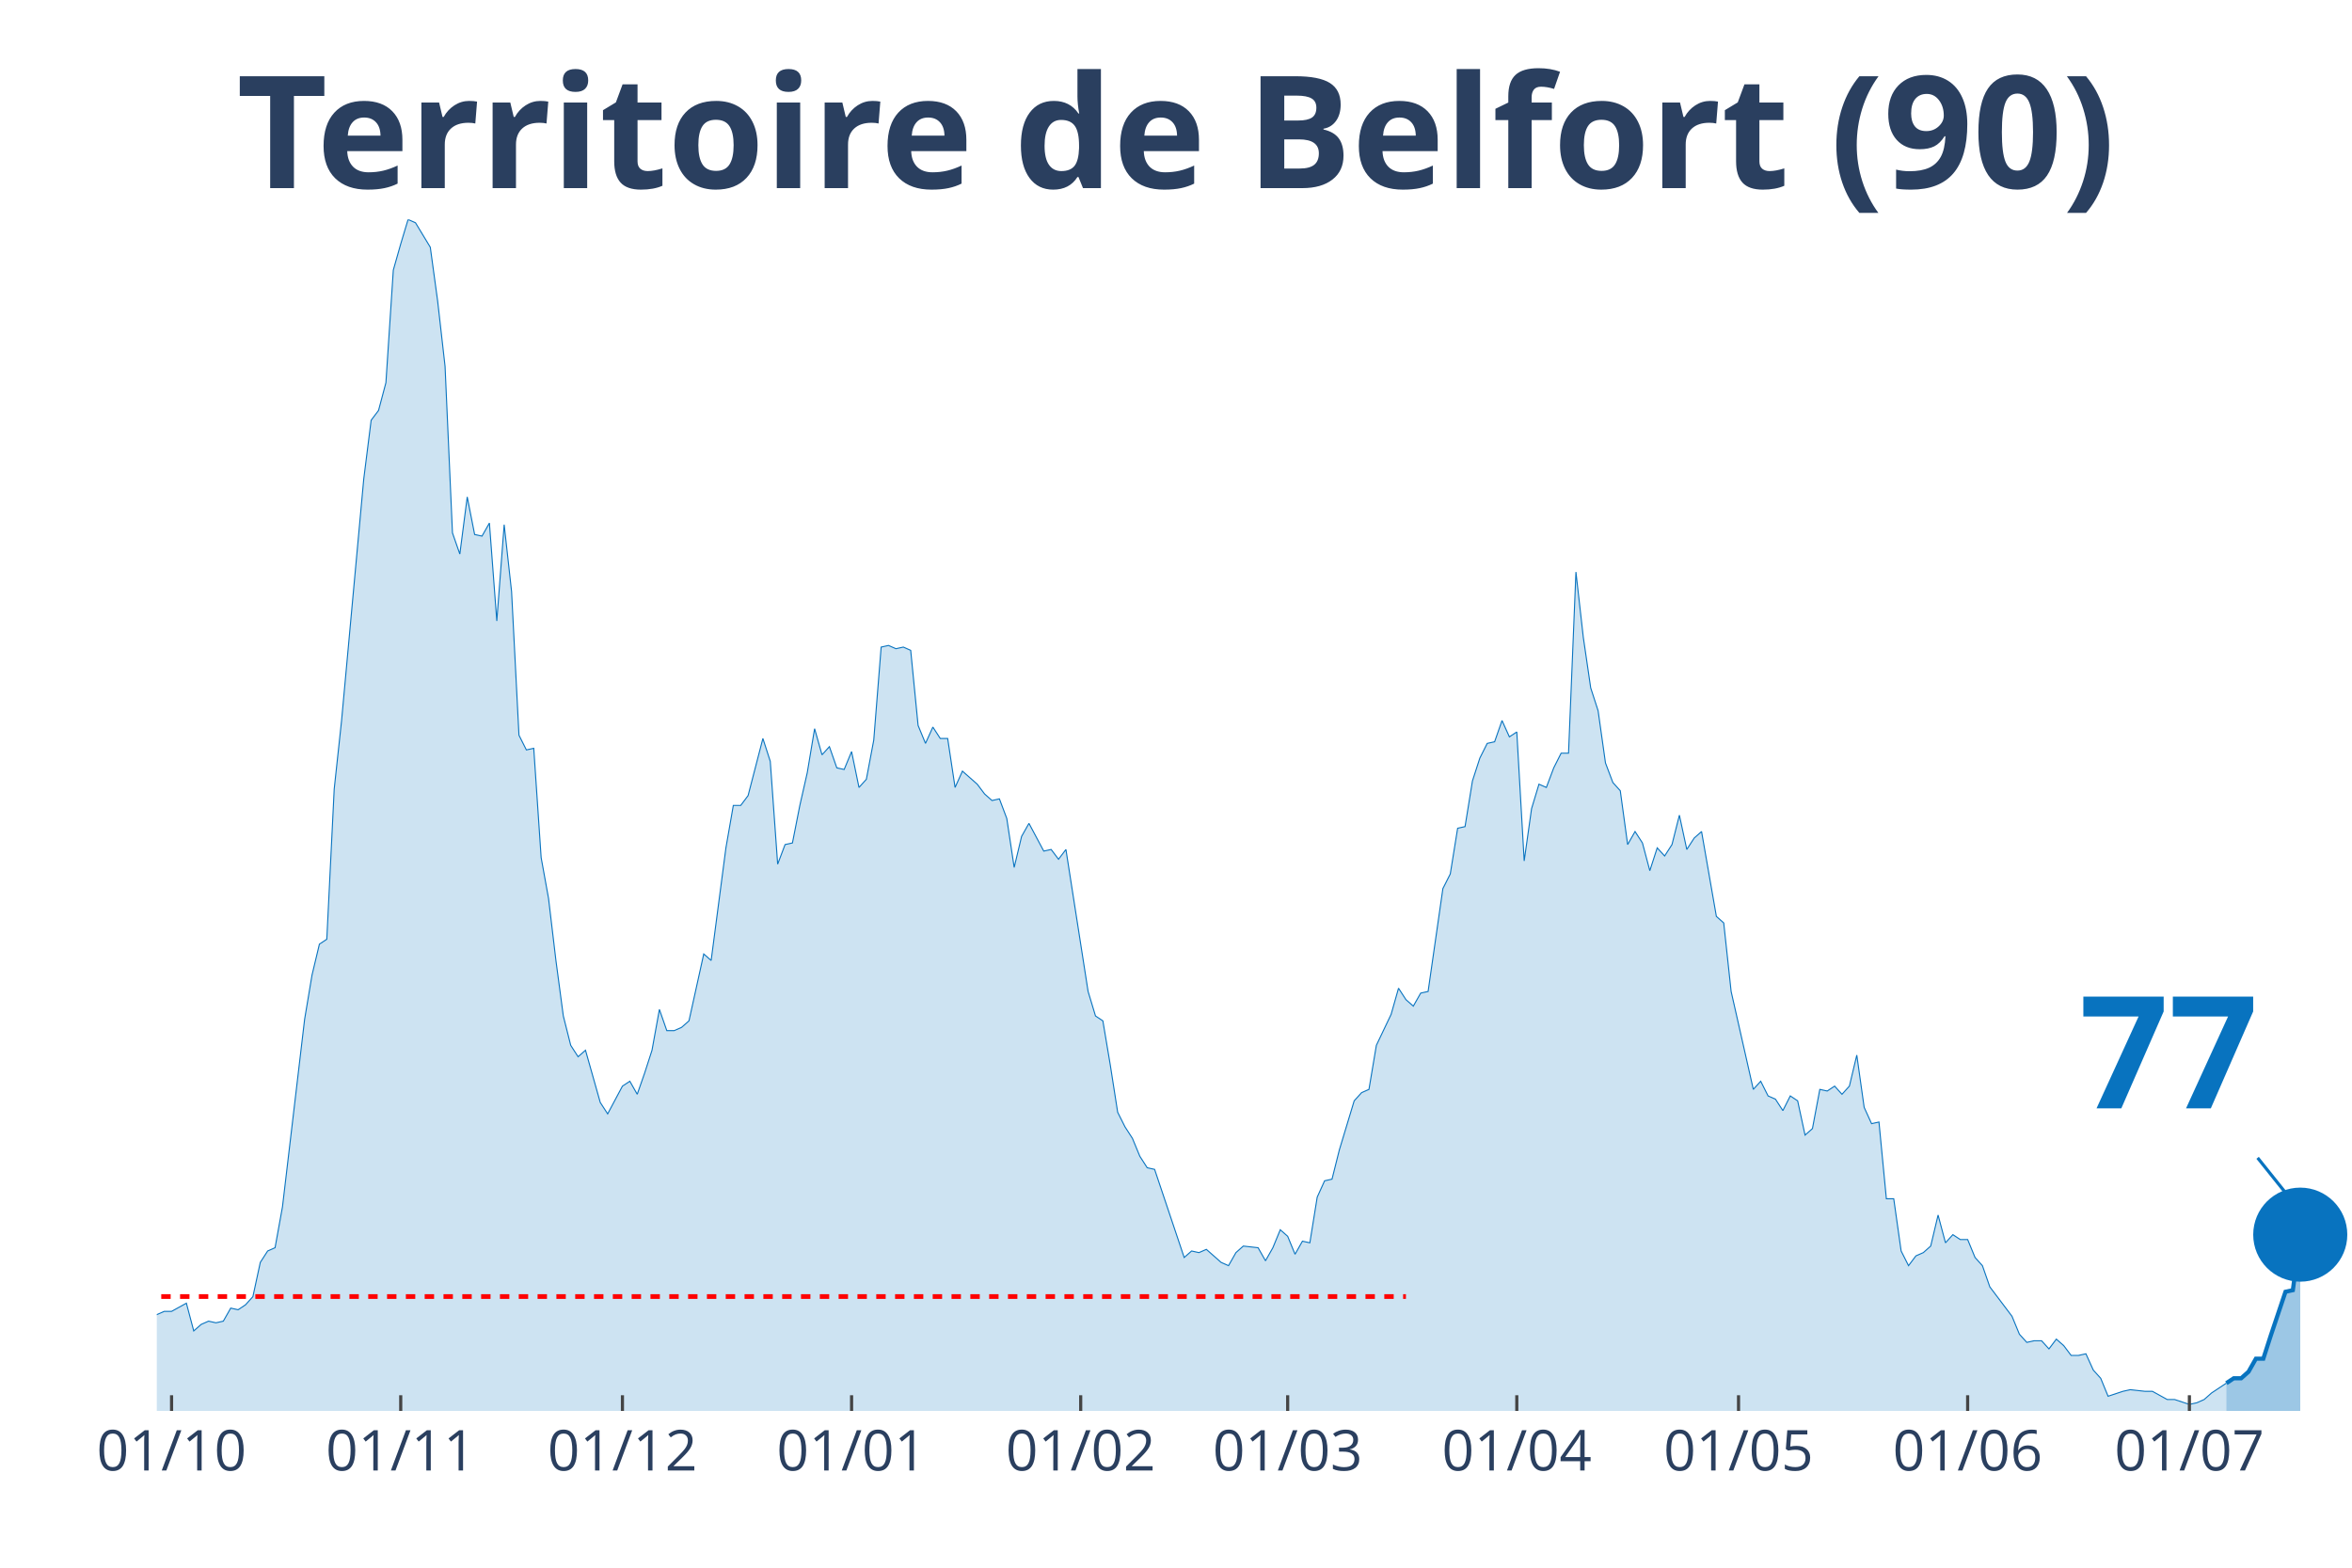
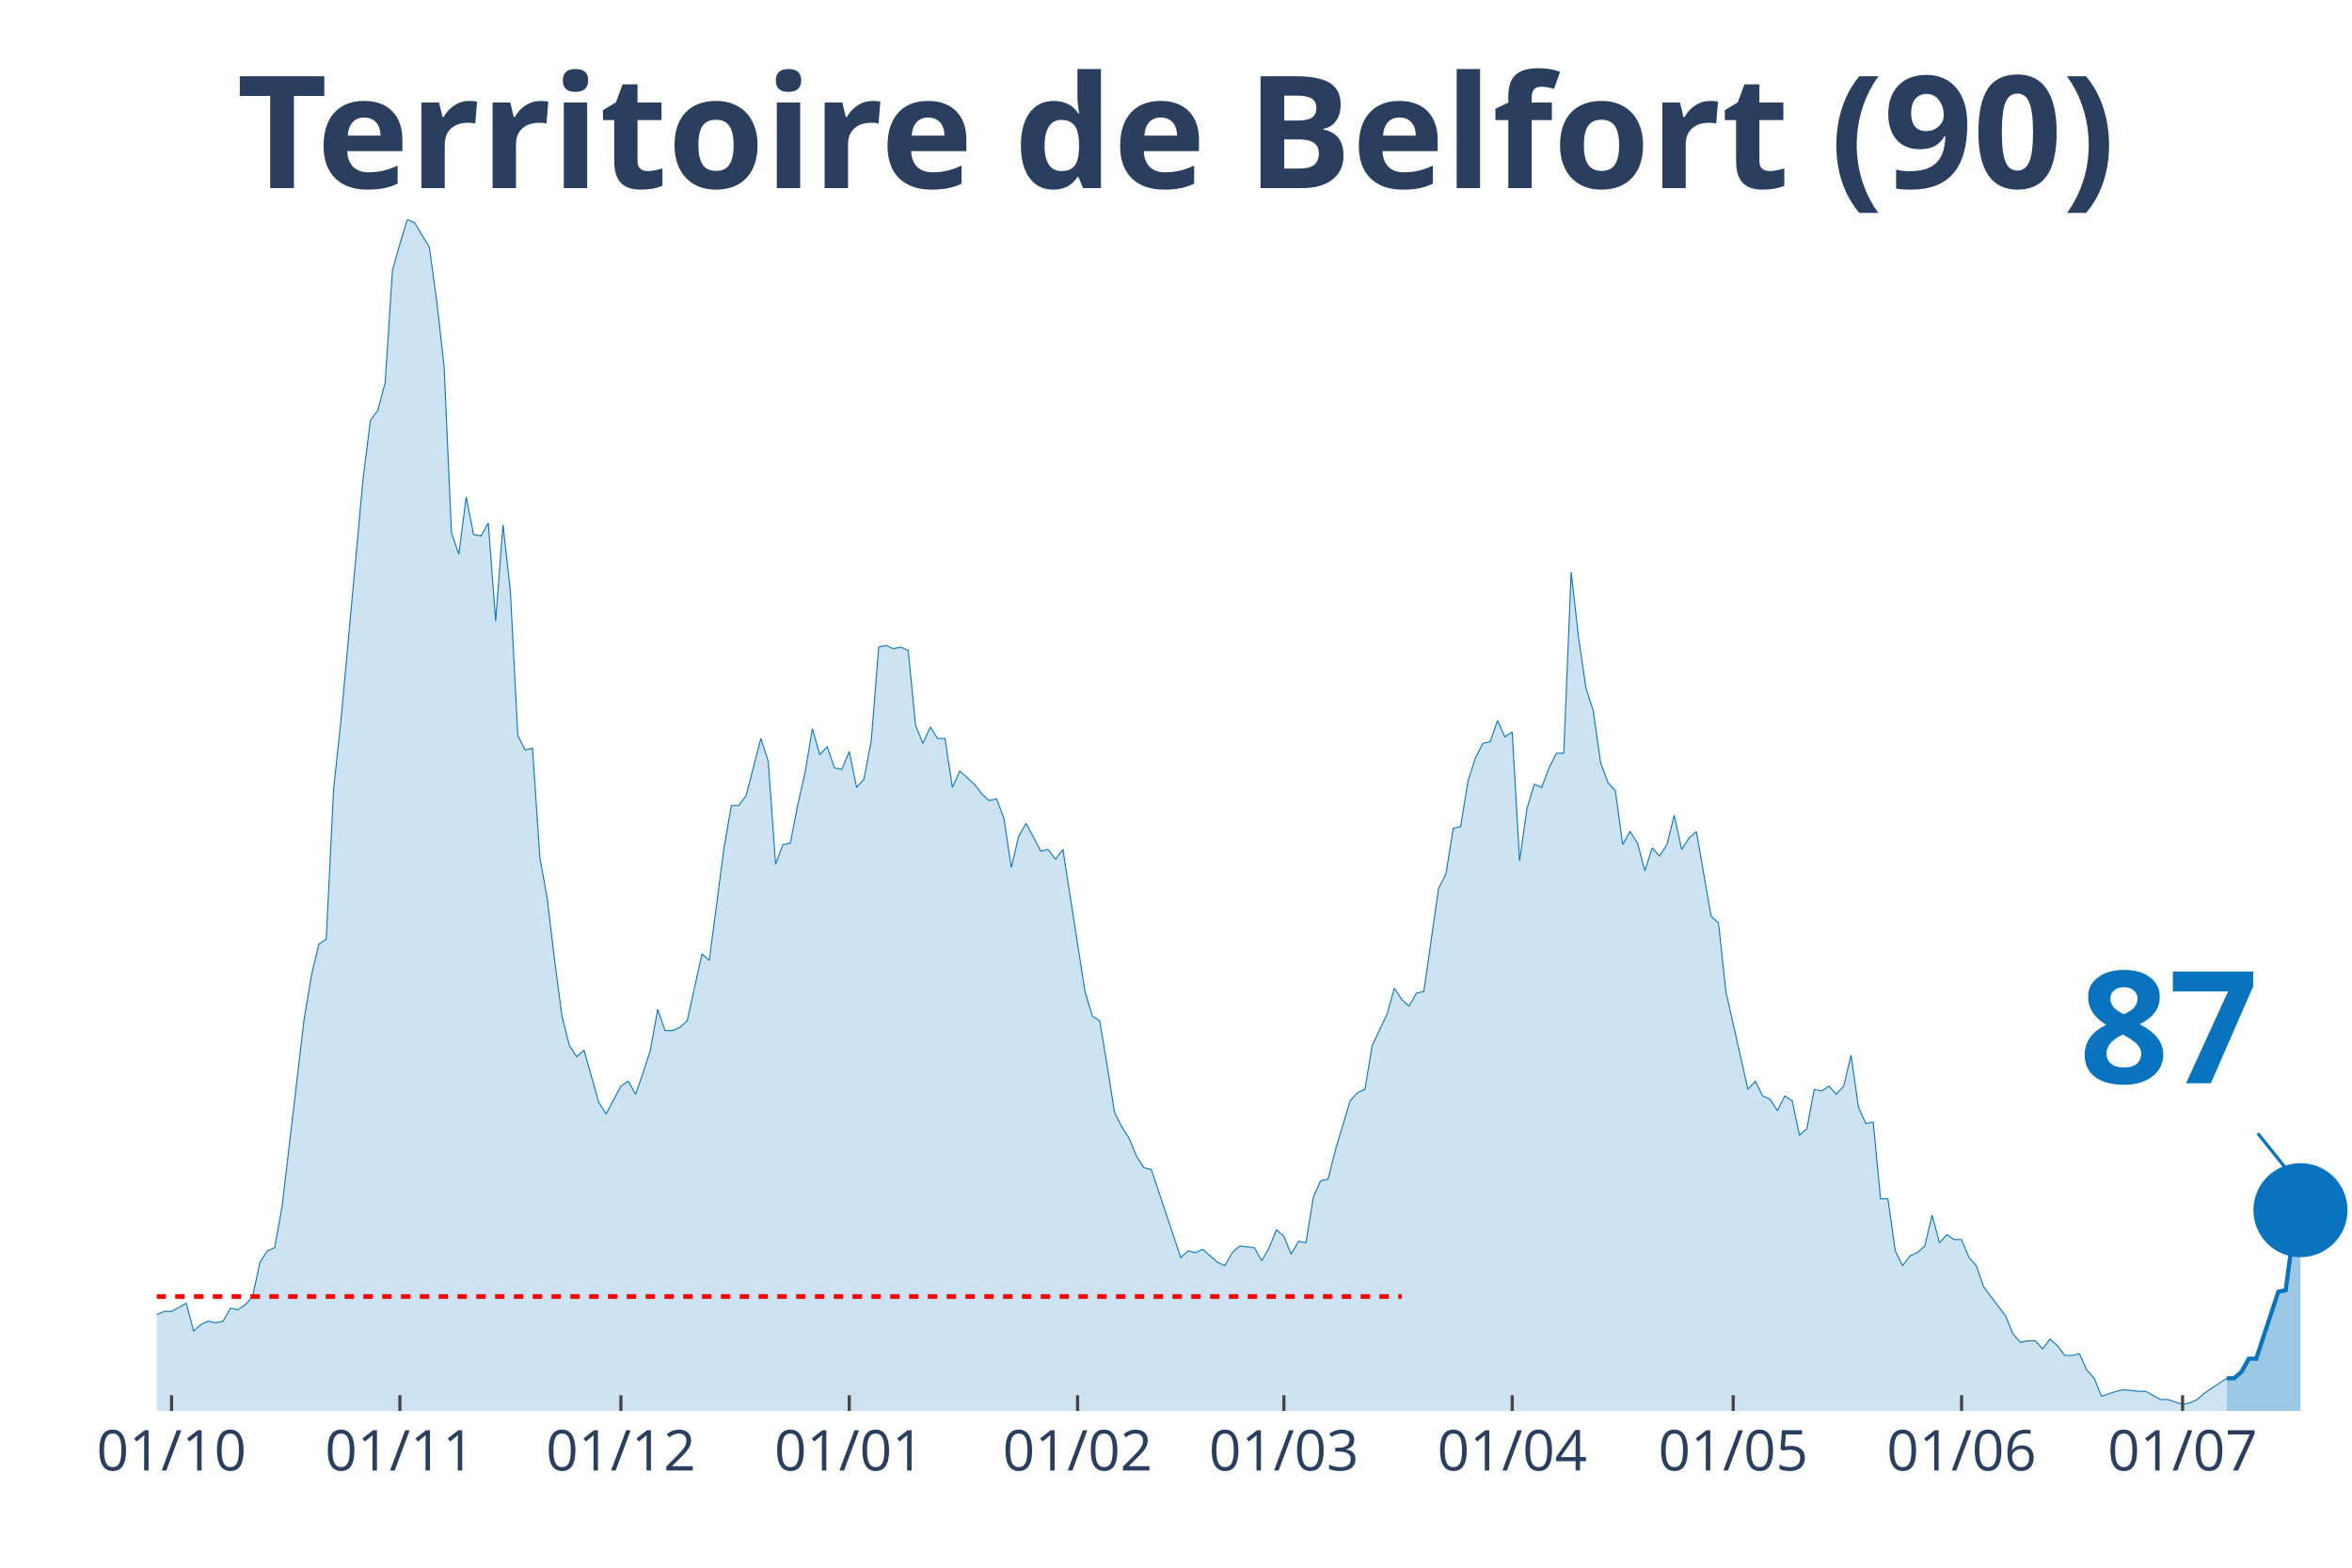
<svg xmlns="http://www.w3.org/2000/svg" class="main-svg" width="1125" height="750" style="" viewBox="0 0 750 500">
  <rect x="0" y="0" width="750" height="500" style="fill: rgb(0, 0, 0); fill-opacity: 0;" />
-   <defs id="defs-12288b">
+   <defs id="defs-e073c6">
    <g class="clips">
-       <clipPath id="clip12288bxyplot" class="plotclip">
+       <clipPath id="clipe073c6xyplot" class="plotclip">
        <rect width="700" height="380" />
      </clipPath>
-       <clipPath class="axesclip" id="clip12288bx">
+       <clipPath class="axesclip" id="clipe073c6x">
        <rect x="50" y="0" width="700" height="500" />
      </clipPath>
-       <clipPath class="axesclip" id="clip12288by">
+       <clipPath class="axesclip" id="clipe073c6y">
        <rect x="0" y="70" width="750" height="380" />
      </clipPath>
-       <clipPath class="axesclip" id="clip12288bxy">
+       <clipPath class="axesclip" id="clipe073c6xy">
        <rect x="50" y="70" width="700" height="380" />
      </clipPath>
    </g>
    <g class="gradients" />
  </defs>
  <g class="bglayer">
    <rect class="bg" x="50" y="70" width="700" height="380" style="fill: rgb(0, 0, 0); fill-opacity: 0; stroke-width: 0;" />
  </g>
  <g class="layer-below">
    <g class="imagelayer" />
    <g class="shapelayer" />
  </g>
  <g class="cartesianlayer">
    <g class="subplot xy">
      <g class="layer-subplot">
        <g class="shapelayer" />
        <g class="imagelayer" />
      </g>
      <g class="gridlayer">
        <g class="x">
-           <path class="xgrid crisp" transform="translate(54.71,0)" d="M0,70v380" style="stroke: rgb(255, 255, 255); stroke-opacity: 1; stroke-width: 1px;" />
-           <path class="xgrid crisp" transform="translate(127.78,0)" d="M0,70v380" style="stroke: rgb(255, 255, 255); stroke-opacity: 1; stroke-width: 1px;" />
-           <path class="xgrid crisp" transform="translate(198.48,0)" d="M0,70v380" style="stroke: rgb(255, 255, 255); stroke-opacity: 1; stroke-width: 1px;" />
-           <path class="xgrid crisp" transform="translate(271.55,0)" d="M0,70v380" style="stroke: rgb(255, 255, 255); stroke-opacity: 1; stroke-width: 1px;" />
-           <path class="xgrid crisp" transform="translate(344.61,0)" d="M0,70v380" style="stroke: rgb(255, 255, 255); stroke-opacity: 1; stroke-width: 1px;" />
-           <path class="xgrid crisp" transform="translate(410.61,0)" d="M0,70v380" style="stroke: rgb(255, 255, 255); stroke-opacity: 1; stroke-width: 1px;" />
-           <path class="xgrid crisp" transform="translate(483.67,0)" d="M0,70v380" style="stroke: rgb(255, 255, 255); stroke-opacity: 1; stroke-width: 1px;" />
-           <path class="xgrid crisp" transform="translate(554.38,0)" d="M0,70v380" style="stroke: rgb(255, 255, 255); stroke-opacity: 1; stroke-width: 1px;" />
-           <path class="xgrid crisp" transform="translate(627.44,0)" d="M0,70v380" style="stroke: rgb(255, 255, 255); stroke-opacity: 1; stroke-width: 1px;" />
-           <path class="xgrid crisp" transform="translate(698.15,0)" d="M0,70v380" style="stroke: rgb(255, 255, 255); stroke-opacity: 1; stroke-width: 1px;" />
+           <path class="xgrid crisp" transform="translate(54.7,0)" d="M0,70v380" style="stroke: rgb(255, 255, 255); stroke-opacity: 1; stroke-width: 1px;" />
+           <path class="xgrid crisp" transform="translate(127.52,0)" d="M0,70v380" style="stroke: rgb(255, 255, 255); stroke-opacity: 1; stroke-width: 1px;" />
+           <path class="xgrid crisp" transform="translate(197.99,0)" d="M0,70v380" style="stroke: rgb(255, 255, 255); stroke-opacity: 1; stroke-width: 1px;" />
+           <path class="xgrid crisp" transform="translate(270.81,0)" d="M0,70v380" style="stroke: rgb(255, 255, 255); stroke-opacity: 1; stroke-width: 1px;" />
+           <path class="xgrid crisp" transform="translate(343.62,0)" d="M0,70v380" style="stroke: rgb(255, 255, 255); stroke-opacity: 1; stroke-width: 1px;" />
+           <path class="xgrid crisp" transform="translate(409.4,0)" d="M0,70v380" style="stroke: rgb(255, 255, 255); stroke-opacity: 1; stroke-width: 1px;" />
+           <path class="xgrid crisp" transform="translate(482.21,0)" d="M0,70v380" style="stroke: rgb(255, 255, 255); stroke-opacity: 1; stroke-width: 1px;" />
+           <path class="xgrid crisp" transform="translate(552.68,0)" d="M0,70v380" style="stroke: rgb(255, 255, 255); stroke-opacity: 1; stroke-width: 1px;" />
+           <path class="xgrid crisp" transform="translate(625.5,0)" d="M0,70v380" style="stroke: rgb(255, 255, 255); stroke-opacity: 1; stroke-width: 1px;" />
+           <path class="xgrid crisp" transform="translate(695.97,0)" d="M0,70v380" style="stroke: rgb(255, 255, 255); stroke-opacity: 1; stroke-width: 1px;" />
        </g>
        <g class="y" />
      </g>
      <g class="zerolinelayer" />
      <path class="xlines-below" />
      <path class="ylines-below" />
      <g class="overlines-below" />
      <g class="xaxislayer-below" />
      <g class="yaxislayer-below" />
      <g class="overaxes-below" />
-       <g class="plot" transform="translate(50, 70)" clip-path="url('#clip12288bxyplot')">
+       <g class="plot" transform="translate(50, 70)" clip-path="url('#clipe073c6xyplot')">
        <g class="scatterlayer mlayer">
-           <g class="trace scatter trace644a91" style="stroke-miterlimit: 2;">
+           <g class="trace scatter trace017a4e" style="stroke-miterlimit: 2;">
            <g class="fills">
              <g>
-                 <path class="js-fill" d="M659.93,380L-320.54,380L-320.54,373.23L-313.47,372.71L-311.11,372.19L-308.75,371.67L-306.4,375.32L-301.68,377.4L-299.33,375.32L-287.54,373.23L-285.19,373.75L-275.76,375.84L-273.4,376.36L-221.55,379.48L-219.19,379.48L-207.41,379.48L-205.05,378.96L-190.91,378.44L-188.55,378.44L-179.12,377.92L-176.77,377.92L-169.7,377.4L-167.34,378.44L-153.2,379.48L-150.84,378.96L-143.77,376.36L-141.41,375.84L-124.92,372.19L-122.56,370.63L-120.2,371.67L-117.85,370.11L-108.42,369.59L-106.06,367.51L-96.63,363.86L-94.28,364.38L-91.92,363.34L-89.56,365.42L-87.21,362.82L-84.85,362.82L-80.13,362.3L-77.78,363.34L-73.06,360.74L-70.71,360.74L-68.35,360.74L-65.99,362.3L-54.21,356.05L-51.85,349.29L-49.49,339.4L-47.14,341.48L-44.78,343.04L-42.42,339.4L-40.07,335.75L-37.71,337.32L-35.35,340.44L-33,346.16L-28.28,345.12L-25.93,350.85L-23.57,353.97L-21.21,353.97L-18.86,355.01L-16.5,358.14L-14.14,357.62L-11.78,358.14L-7.07,359.18L-4.71,349.81L-2.36,350.85L0,349.29L2.36,348.25L4.71,348.25L9.43,345.64L11.78,354.49L14.14,352.41L16.5,351.37L18.86,351.89L21.21,351.37L23.57,347.21L25.93,347.73L28.28,346.16L30.64,343.56L33,332.63L35.35,328.99L37.71,327.95L40.07,314.93L47.14,255.07L49.49,241.01L51.85,231.12L54.21,229.56L56.57,181.67L58.92,159.81L65.99,82.77L68.35,64.03L70.71,60.9L73.06,52.05L75.42,16.14L77.78,7.81L80.13,0L82.49,1.04L87.21,8.85L89.56,26.03L91.92,46.85L94.28,99.95L96.63,106.71L98.99,88.49L101.35,100.47L103.7,100.99L106.06,96.82L108.42,128.05L110.77,97.34L113.13,118.68L115.49,164.49L117.85,169.18L120.2,168.66L122.56,203.53L124.92,216.55L127.27,236.33L129.63,254.03L131.99,263.4L134.34,267.04L136.7,264.96L141.41,281.62L143.77,285.26L148.48,276.41L150.84,274.85L153.2,279.01L155.56,272.25L157.91,264.96L160.27,251.95L162.63,258.71L164.98,258.71L167.34,257.67L169.7,255.59L174.41,234.25L176.77,236.33L181.48,200.41L183.84,186.88L186.2,186.88L188.55,183.75L193.27,165.53L195.62,172.82L197.98,205.62L200.34,199.37L202.69,198.85L205.05,186.88L207.41,176.47L209.76,162.41L212.12,170.74L214.48,168.14L216.84,174.9L219.19,175.42L221.55,169.7L223.91,181.15L226.26,178.55L228.62,166.05L230.98,136.38L233.33,135.86L235.69,136.9L238.05,136.38L240.4,137.42L242.76,161.37L245.12,167.1L247.47,161.89L249.83,165.53L252.19,165.53L254.55,181.15L256.9,175.95L261.62,180.11L263.97,183.23L266.33,185.32L268.69,184.79L271.04,191.04L273.4,206.66L275.76,196.77L278.11,192.6L282.83,201.45L285.19,200.93L287.54,204.05L289.9,200.93L296.97,246.22L299.33,254.03L301.68,255.59L304.04,269.64L306.4,284.74L308.75,289.42L311.11,293.07L313.47,298.79L315.82,302.44L318.18,302.96L327.61,331.07L329.97,328.99L332.32,329.51L334.68,328.47L339.39,332.63L341.75,333.67L344.11,329.51L346.46,327.42L351.18,327.95L353.54,332.11L355.89,327.95L358.25,322.22L360.61,324.3L362.96,330.03L365.32,325.86L367.68,326.38L370.03,311.81L372.39,306.6L374.75,306.08L377.1,296.71L381.82,281.1L384.18,278.49L386.53,277.45L388.89,263.4L393.6,253.51L395.96,245.18L398.32,248.82L400.67,250.9L403.03,246.74L405.39,246.22L410.1,213.42L412.46,208.74L414.81,194.16L417.17,193.64L419.53,179.07L421.89,171.78L424.24,167.1L426.6,166.58L428.96,159.81L431.31,165.01L433.67,163.45L436.03,204.58L438.38,187.92L440.74,180.11L443.1,181.15L445.45,174.9L447.81,170.22L450.17,170.22L452.53,112.44L454.88,133.26L457.24,149.4L459.6,156.68L461.95,173.34L464.31,179.59L466.67,182.19L469.02,199.37L471.38,195.21L473.74,198.85L476.09,207.7L478.45,200.41L480.81,203.01L483.16,199.37L485.52,190L487.88,200.93L490.24,197.29L492.59,195.21L497.31,222.27L499.66,224.36L502.02,246.22L504.38,256.63L509.09,277.45L511.45,274.85L513.8,279.53L516.16,280.58L518.52,284.22L520.88,279.53L523.23,281.1L525.59,292.03L527.95,289.95L530.3,277.45L532.66,277.97L535.02,276.41L537.37,279.01L539.73,276.41L542.09,266.52L544.44,283.18L546.8,288.38L549.16,287.86L551.52,312.33L553.87,312.33L556.23,328.99L558.59,333.67L560.94,330.55L563.3,329.51L565.66,327.42L568.01,317.53L570.37,326.38L572.73,323.78L575.08,325.34L577.44,325.34L579.8,331.07L582.15,333.67L584.51,340.44L586.87,343.56L591.58,349.81L593.94,355.53L596.3,358.14L598.65,357.62L601.01,357.62L603.37,360.22L605.72,357.1L608.08,359.18L610.44,362.3L612.79,362.3L615.15,361.78L617.51,366.99L619.87,369.59L622.22,375.32L626.94,373.75L629.29,373.23L634.01,373.75L636.36,373.75L641.08,376.36L643.43,376.36L648.15,377.92L650.51,377.4L652.86,376.36L655.22,374.27L659.93,371.15" style="fill: rgb(8, 115, 191); fill-opacity: 0.2; stroke-width: 0;" />
+                 <path class="js-fill" d="M660.07,380L-319.46,380L-319.46,373.23L-312.42,372.71L-310.07,372.19L-307.72,371.67L-305.37,375.32L-300.67,377.4L-298.32,375.32L-286.58,373.23L-284.23,373.75L-274.83,375.84L-272.48,376.36L-223.15,379.48L-220.81,379.48L-176.17,377.92L-173.83,376.88L-152.68,379.48L-150.34,378.96L-143.29,376.36L-140.94,375.84L-124.5,372.19L-122.15,370.63L-119.8,371.67L-117.45,370.11L-108.05,369.59L-105.7,367.51L-96.31,363.86L-93.96,364.38L-91.61,363.34L-89.26,365.42L-86.91,362.82L-84.56,362.82L-79.87,362.3L-77.52,363.34L-72.82,360.74L-70.47,360.74L-68.12,360.74L-65.77,362.3L-54.03,356.05L-51.68,349.29L-49.33,339.4L-46.98,341.48L-44.63,343.04L-42.28,339.4L-39.93,335.75L-37.58,337.32L-35.23,340.44L-32.89,346.16L-28.19,345.12L-25.84,350.85L-23.49,353.97L-21.14,353.97L-18.79,355.01L-16.44,358.14L-14.09,357.62L-11.74,358.14L-7.05,359.18L-4.7,349.81L-2.35,350.85L0,349.29L2.35,348.25L4.7,348.25L9.4,345.64L11.74,354.49L14.09,352.41L16.44,351.37L18.79,351.89L21.14,351.37L23.49,347.21L25.84,347.73L28.19,346.16L30.54,343.56L32.89,332.63L35.23,328.99L37.58,327.95L39.93,314.93L46.98,255.07L49.33,241.01L51.68,231.12L54.03,229.56L56.38,181.67L58.72,159.81L65.77,82.77L68.12,64.03L70.47,60.9L72.82,52.05L75.17,16.14L77.52,7.81L79.87,0L82.21,1.04L86.91,8.85L89.26,26.03L91.61,46.85L93.96,99.95L96.31,106.71L98.66,88.49L101.01,100.47L103.36,100.99L105.7,96.82L108.05,128.05L110.4,97.34L112.75,118.68L115.1,164.49L117.45,169.18L119.8,168.66L122.15,203.53L124.5,216.55L126.85,236.33L129.19,254.03L131.54,263.4L133.89,267.04L136.24,264.96L140.94,281.62L143.29,285.26L147.99,276.41L150.34,274.85L152.68,279.01L155.03,272.25L157.38,264.96L159.73,251.95L162.08,258.71L164.43,258.71L166.78,257.67L169.13,255.59L173.83,234.25L176.17,236.33L180.87,200.41L183.22,186.88L185.57,186.88L187.92,183.75L192.62,165.53L194.97,172.82L197.32,205.62L199.66,199.37L202.01,198.85L204.36,186.88L206.71,176.47L209.06,162.41L211.41,170.74L213.76,168.14L216.11,174.9L218.46,175.42L220.81,169.7L223.15,181.15L225.5,178.55L227.85,166.05L230.2,136.38L232.55,135.86L234.9,136.9L237.25,136.38L239.6,137.42L241.95,161.37L244.3,167.1L246.64,161.89L248.99,165.53L251.34,165.53L253.69,181.15L256.04,175.95L260.74,180.11L263.09,183.23L265.44,185.32L267.79,184.79L270.13,191.04L272.48,206.66L274.83,196.77L277.18,192.6L281.88,201.45L284.23,200.93L286.58,204.05L288.93,200.93L295.97,246.22L298.32,254.03L300.67,255.59L303.02,269.64L305.37,284.74L307.72,289.42L310.07,293.07L312.42,298.79L314.77,302.44L317.11,302.96L326.51,331.07L328.86,328.99L331.21,329.51L333.56,328.47L338.26,332.63L340.6,333.67L342.95,329.51L345.3,327.42L350,327.95L352.35,332.11L354.7,327.95L357.05,322.22L359.4,324.3L361.74,330.03L364.09,325.86L366.44,326.38L368.79,311.81L371.14,306.6L373.49,306.08L375.84,296.71L380.54,281.1L382.89,278.49L385.23,277.45L387.58,263.4L392.28,253.51L394.63,245.18L396.98,248.82L399.33,250.9L401.68,246.74L404.03,246.22L408.72,213.42L411.07,208.74L413.42,194.16L415.77,193.64L418.12,179.07L420.47,171.78L422.82,167.1L425.17,166.58L427.52,159.81L429.87,165.01L432.21,163.45L434.56,204.58L436.91,187.92L439.26,180.11L441.61,181.15L443.96,174.9L446.31,170.22L448.66,170.22L451.01,112.44L453.36,133.26L455.7,149.4L458.05,156.68L460.4,173.34L462.75,179.59L465.1,182.19L467.45,199.37L469.8,195.21L472.15,198.85L474.5,207.7L476.85,200.41L479.19,203.01L481.54,199.37L483.89,190L486.24,200.93L488.59,197.29L490.94,195.21L495.64,222.27L497.99,224.36L500.34,246.22L502.68,256.63L507.38,277.45L509.73,274.85L512.08,279.53L514.43,280.58L516.78,284.22L519.13,279.53L521.48,281.1L523.83,292.03L526.17,289.95L528.52,277.45L530.87,277.97L533.22,276.41L535.57,279.01L537.92,276.41L540.27,266.52L542.62,283.18L544.97,288.38L547.32,287.86L549.66,312.33L552.01,312.33L554.36,328.99L556.71,333.67L559.06,330.55L561.41,329.51L563.76,327.42L566.11,317.53L568.46,326.38L570.81,323.78L573.15,325.34L575.5,325.34L577.85,331.07L580.2,333.67L582.55,340.44L584.9,343.56L589.6,349.81L591.95,355.53L594.3,358.14L596.64,357.62L598.99,357.62L601.34,360.22L603.69,357.1L606.04,359.18L608.39,362.3L610.74,362.3L613.09,361.78L615.44,366.99L617.79,369.59L620.13,375.32L624.83,373.75L627.18,373.23L631.88,373.75L634.23,373.75L638.93,376.36L641.28,376.36L645.97,377.92L648.32,377.4L650.67,376.36L653.02,374.27L660.07,369.59" style="fill: rgb(8, 115, 191); fill-opacity: 0.2; stroke-width: 0;" />
              </g>
            </g>
            <g class="errorbars" />
            <g class="lines">
-               <path class="js-line" d="M-320.54,373.23L-313.47,372.71L-311.11,372.19L-308.75,371.67L-306.4,375.32L-301.68,377.4L-299.33,375.32L-287.54,373.23L-285.19,373.75L-275.76,375.84L-273.4,376.36L-221.55,379.48L-219.19,379.48L-207.41,379.48L-205.05,378.96L-190.91,378.44L-188.55,378.44L-179.12,377.92L-176.77,377.92L-169.7,377.4L-167.34,378.44L-153.2,379.48L-150.84,378.96L-143.77,376.36L-141.41,375.84L-124.92,372.19L-122.56,370.63L-120.2,371.67L-117.85,370.11L-108.42,369.59L-106.06,367.51L-96.63,363.86L-94.28,364.38L-91.92,363.34L-89.56,365.42L-87.21,362.82L-84.85,362.82L-80.13,362.3L-77.78,363.34L-73.06,360.74L-70.71,360.74L-68.35,360.74L-65.99,362.3L-54.21,356.05L-51.85,349.29L-49.49,339.4L-47.14,341.48L-44.78,343.04L-42.42,339.4L-40.07,335.75L-37.71,337.32L-35.35,340.44L-33,346.16L-28.28,345.12L-25.93,350.85L-23.57,353.97L-21.21,353.97L-18.86,355.01L-16.5,358.14L-14.14,357.62L-11.78,358.14L-7.07,359.18L-4.71,349.81L-2.36,350.85L0,349.29L2.36,348.25L4.71,348.25L9.43,345.64L11.78,354.49L14.14,352.41L16.5,351.37L18.86,351.89L21.21,351.37L23.57,347.21L25.93,347.73L28.28,346.16L30.64,343.56L33,332.63L35.35,328.99L37.71,327.95L40.07,314.93L47.14,255.07L49.49,241.01L51.85,231.12L54.21,229.56L56.57,181.67L58.92,159.81L65.99,82.77L68.35,64.03L70.71,60.9L73.06,52.05L75.42,16.14L77.78,7.81L80.13,0L82.49,1.04L87.21,8.85L89.56,26.03L91.92,46.85L94.28,99.95L96.63,106.71L98.99,88.49L101.35,100.47L103.7,100.99L106.06,96.82L108.42,128.05L110.77,97.34L113.13,118.68L115.49,164.49L117.85,169.18L120.2,168.66L122.56,203.53L124.92,216.55L127.27,236.33L129.63,254.03L131.99,263.4L134.34,267.04L136.7,264.96L141.41,281.62L143.77,285.26L148.48,276.41L150.84,274.85L153.2,279.01L155.56,272.25L157.91,264.96L160.27,251.95L162.63,258.71L164.98,258.71L167.34,257.67L169.7,255.59L174.41,234.25L176.77,236.33L181.48,200.41L183.84,186.88L186.2,186.88L188.55,183.75L193.27,165.53L195.62,172.82L197.98,205.62L200.34,199.37L202.69,198.85L205.05,186.88L207.41,176.47L209.76,162.41L212.12,170.74L214.48,168.14L216.84,174.9L219.19,175.42L221.55,169.7L223.91,181.15L226.26,178.55L228.62,166.05L230.98,136.38L233.33,135.86L235.69,136.9L238.05,136.38L240.4,137.42L242.76,161.37L245.12,167.1L247.47,161.89L249.83,165.53L252.19,165.53L254.55,181.15L256.9,175.95L261.62,180.11L263.97,183.23L266.33,185.32L268.69,184.79L271.04,191.04L273.4,206.66L275.76,196.77L278.11,192.6L282.83,201.45L285.19,200.93L287.54,204.05L289.9,200.93L296.97,246.22L299.33,254.03L301.68,255.59L304.04,269.64L306.4,284.74L308.75,289.42L311.11,293.07L313.47,298.79L315.82,302.44L318.18,302.96L327.61,331.07L329.97,328.99L332.32,329.51L334.68,328.47L339.39,332.63L341.75,333.67L344.11,329.51L346.46,327.42L351.18,327.95L353.54,332.11L355.89,327.95L358.25,322.22L360.61,324.3L362.96,330.03L365.32,325.86L367.68,326.38L370.03,311.81L372.39,306.6L374.75,306.08L377.1,296.71L381.82,281.1L384.18,278.49L386.53,277.45L388.89,263.4L393.6,253.51L395.96,245.18L398.32,248.82L400.67,250.9L403.03,246.74L405.39,246.22L410.1,213.42L412.46,208.74L414.81,194.16L417.17,193.64L419.53,179.07L421.89,171.78L424.24,167.1L426.6,166.58L428.96,159.81L431.31,165.01L433.67,163.45L436.03,204.58L438.38,187.92L440.74,180.11L443.1,181.15L445.45,174.9L447.81,170.22L450.17,170.22L452.53,112.44L454.88,133.26L457.24,149.4L459.6,156.68L461.95,173.34L464.31,179.59L466.67,182.19L469.02,199.37L471.38,195.21L473.74,198.85L476.09,207.7L478.45,200.41L480.81,203.01L483.16,199.37L485.52,190L487.88,200.93L490.24,197.29L492.59,195.21L497.31,222.27L499.66,224.36L502.02,246.22L504.38,256.63L509.09,277.45L511.45,274.85L513.8,279.53L516.16,280.58L518.52,284.22L520.88,279.53L523.23,281.1L525.59,292.03L527.95,289.95L530.3,277.45L532.66,277.97L535.02,276.41L537.37,279.01L539.73,276.41L542.09,266.52L544.44,283.18L546.8,288.38L549.16,287.86L551.52,312.33L553.87,312.33L556.23,328.99L558.59,333.67L560.94,330.55L563.3,329.51L565.66,327.42L568.01,317.53L570.37,326.38L572.73,323.78L575.08,325.34L577.44,325.34L579.8,331.07L582.15,333.67L584.51,340.44L586.87,343.56L591.58,349.81L593.94,355.53L596.3,358.14L598.65,357.62L601.01,357.62L603.37,360.22L605.72,357.1L608.08,359.18L610.44,362.3L612.79,362.3L615.15,361.78L617.51,366.99L619.87,369.59L622.22,375.32L626.94,373.75L629.29,373.23L634.01,373.75L636.36,373.75L641.08,376.36L643.43,376.36L648.15,377.92L650.51,377.4L652.86,376.36L655.22,374.27L659.93,371.15" style="vector-effect: non-scaling-stroke; fill: none; stroke: rgb(8, 115, 191); stroke-opacity: 1; stroke-width: 0.5px; opacity: 1;" />
+               <path class="js-line" d="M-319.46,373.23L-312.42,372.71L-310.07,372.19L-307.72,371.67L-305.37,375.32L-300.67,377.4L-298.32,375.32L-286.58,373.23L-284.23,373.75L-274.83,375.84L-272.48,376.36L-223.15,379.48L-220.81,379.48L-176.17,377.92L-173.83,376.88L-152.68,379.48L-150.34,378.96L-143.29,376.36L-140.94,375.84L-124.5,372.19L-122.15,370.63L-119.8,371.67L-117.45,370.11L-108.05,369.59L-105.7,367.51L-96.31,363.86L-93.96,364.38L-91.61,363.34L-89.26,365.42L-86.91,362.82L-84.56,362.82L-79.87,362.3L-77.52,363.34L-72.82,360.74L-70.47,360.74L-68.12,360.74L-65.77,362.3L-54.03,356.05L-51.68,349.29L-49.33,339.4L-46.98,341.48L-44.63,343.04L-42.28,339.4L-39.93,335.75L-37.58,337.32L-35.23,340.44L-32.89,346.16L-28.19,345.12L-25.84,350.85L-23.49,353.97L-21.14,353.97L-18.79,355.01L-16.44,358.14L-14.09,357.62L-11.74,358.14L-7.05,359.18L-4.7,349.81L-2.35,350.85L0,349.29L2.35,348.25L4.7,348.25L9.4,345.64L11.74,354.49L14.09,352.41L16.44,351.37L18.79,351.89L21.14,351.37L23.49,347.21L25.84,347.73L28.19,346.16L30.54,343.56L32.89,332.63L35.23,328.99L37.58,327.95L39.93,314.93L46.98,255.07L49.33,241.01L51.68,231.12L54.03,229.56L56.38,181.67L58.72,159.81L65.77,82.77L68.12,64.03L70.47,60.9L72.82,52.05L75.17,16.14L77.52,7.81L79.87,0L82.21,1.04L86.91,8.85L89.26,26.03L91.61,46.85L93.96,99.95L96.31,106.71L98.66,88.49L101.01,100.47L103.36,100.99L105.7,96.82L108.05,128.05L110.4,97.34L112.75,118.68L115.1,164.49L117.45,169.18L119.8,168.66L122.15,203.53L124.5,216.55L126.85,236.33L129.19,254.03L131.54,263.4L133.89,267.04L136.24,264.96L140.94,281.62L143.29,285.26L147.99,276.41L150.34,274.85L152.68,279.01L155.03,272.25L157.38,264.96L159.73,251.95L162.08,258.71L164.43,258.71L166.78,257.67L169.13,255.59L173.83,234.25L176.17,236.33L180.87,200.41L183.22,186.88L185.57,186.88L187.92,183.75L192.62,165.53L194.97,172.82L197.32,205.62L199.66,199.37L202.01,198.85L204.36,186.88L206.71,176.47L209.06,162.41L211.41,170.74L213.76,168.14L216.11,174.9L218.46,175.42L220.81,169.7L223.15,181.15L225.5,178.55L227.85,166.05L230.2,136.38L232.55,135.86L234.9,136.9L237.25,136.38L239.6,137.42L241.95,161.37L244.3,167.1L246.64,161.89L248.99,165.53L251.34,165.53L253.69,181.15L256.04,175.95L260.74,180.11L263.09,183.23L265.44,185.32L267.79,184.79L270.13,191.04L272.48,206.66L274.83,196.77L277.18,192.6L281.88,201.45L284.23,200.93L286.58,204.05L288.93,200.93L295.97,246.22L298.32,254.03L300.67,255.59L303.02,269.64L305.37,284.74L307.72,289.42L310.07,293.07L312.42,298.79L314.77,302.44L317.11,302.96L326.51,331.07L328.86,328.99L331.21,329.51L333.56,328.47L338.26,332.63L340.6,333.67L342.95,329.51L345.3,327.42L350,327.95L352.35,332.11L354.7,327.95L357.05,322.22L359.4,324.3L361.74,330.03L364.09,325.86L366.44,326.38L368.79,311.81L371.14,306.6L373.49,306.08L375.84,296.71L380.54,281.1L382.89,278.49L385.23,277.45L387.58,263.4L392.28,253.51L394.63,245.18L396.98,248.82L399.33,250.9L401.68,246.74L404.03,246.22L408.72,213.42L411.07,208.74L413.42,194.16L415.77,193.64L418.12,179.07L420.47,171.78L422.82,167.1L425.17,166.58L427.52,159.81L429.87,165.01L432.21,163.45L434.56,204.58L436.91,187.92L439.26,180.11L441.61,181.15L443.96,174.9L446.31,170.22L448.66,170.22L451.01,112.44L453.36,133.26L455.7,149.4L458.05,156.68L460.4,173.34L462.75,179.59L465.1,182.19L467.45,199.37L469.8,195.21L472.15,198.85L474.5,207.7L476.85,200.41L479.19,203.01L481.54,199.37L483.89,190L486.24,200.93L488.59,197.29L490.94,195.21L495.64,222.27L497.99,224.36L500.34,246.22L502.68,256.63L507.38,277.45L509.73,274.85L512.08,279.53L514.43,280.58L516.78,284.22L519.13,279.53L521.48,281.1L523.83,292.03L526.17,289.95L528.52,277.45L530.87,277.97L533.22,276.41L535.57,279.01L537.92,276.41L540.27,266.52L542.62,283.18L544.97,288.38L547.32,287.86L549.66,312.33L552.01,312.33L554.36,328.99L556.71,333.67L559.06,330.55L561.41,329.51L563.76,327.42L566.11,317.53L568.46,326.38L570.81,323.78L573.15,325.34L575.5,325.34L577.85,331.07L580.2,333.67L582.55,340.44L584.9,343.56L589.6,349.81L591.95,355.53L594.3,358.14L596.64,357.62L598.99,357.62L601.34,360.22L603.69,357.1L606.04,359.18L608.39,362.3L610.74,362.3L613.09,361.78L615.44,366.99L617.79,369.59L620.13,375.32L624.83,373.75L627.18,373.23L631.88,373.75L634.23,373.75L638.93,376.36L641.28,376.36L645.97,377.92L648.32,377.4L650.67,376.36L653.02,374.27L660.07,369.59" style="vector-effect: non-scaling-stroke; fill: none; stroke: rgb(8, 115, 191); stroke-opacity: 1; stroke-width: 0.5px; opacity: 1;" />
            </g>
            <g class="points" />
            <g class="text" />
          </g>
-           <g class="trace scatter traced10a26" style="stroke-miterlimit: 2;">
+           <g class="trace scatter trace238410" style="stroke-miterlimit: 2;">
            <g class="fills">
              <g>
-                 <path class="js-fill" d="M683.5,380L659.93,380L659.93,371.15L662.29,369.59L664.65,369.59L667,367.51L669.36,363.34L671.72,363.34L674.07,356.05L678.79,342L681.14,341.48L683.5,323.78" style="fill: rgb(8, 115, 191); fill-opacity: 0.4; stroke-width: 0;" />
+                 <path class="js-fill" d="M683.56,380L660.07,380L660.07,369.59L662.42,369.59L664.77,367.51L667.11,363.34L669.46,363.34L676.51,342L678.86,341.48L681.21,323.78L683.56,315.97" style="fill: rgb(8, 115, 191); fill-opacity: 0.4; stroke-width: 0;" />
              </g>
            </g>
            <g class="errorbars" />
            <g class="lines">
-               <path class="js-line" d="M659.93,371.15L662.29,369.59L664.65,369.59L667,367.51L669.36,363.34L671.72,363.34L674.07,356.05L678.79,342L681.14,341.48L683.5,323.78" style="vector-effect: non-scaling-stroke; fill: none; stroke: rgb(8, 115, 191); stroke-opacity: 1; stroke-width: 2px; opacity: 1;" />
+               <path class="js-line" d="M660.07,369.59L662.42,369.59L664.77,367.51L667.11,363.34L669.46,363.34L676.51,342L678.86,341.48L681.21,323.78L683.56,315.97" style="vector-effect: non-scaling-stroke; fill: none; stroke: rgb(8, 115, 191); stroke-opacity: 1; stroke-width: 2px; opacity: 1;" />
            </g>
            <g class="points" />
            <g class="text" />
          </g>
-           <g class="trace scatter traceedf2dc" style="stroke-miterlimit: 2; opacity: 1;">
+           <g class="trace scatter trace477dc9" style="stroke-miterlimit: 2; opacity: 1;">
            <g class="fills" />
            <g class="errorbars" />
            <g class="lines" />
            <g class="points">
-               <path class="point" transform="translate(683.5,323.78)" d="M15,0A15,15 0 1,1 0,-15A15,15 0 0,1 15,0Z" style="opacity: 1; stroke-width: 0px; fill: rgb(8, 115, 191); fill-opacity: 1;" />
+               <path class="point" transform="translate(683.56,315.97)" d="M15,0A15,15 0 1,1 0,-15A15,15 0 0,1 15,0Z" style="opacity: 1; stroke-width: 0px; fill: rgb(8, 115, 191); fill-opacity: 1;" />
            </g>
            <g class="text" />
          </g>
        </g>
      </g>
      <g class="overplot" />
      <path class="xlines-above crisp" style="fill: none; stroke-width: 1px; stroke: rgb(0, 0, 0); stroke-opacity: 0;" d="" />
      <path class="ylines-above crisp" style="fill: none;" d="M0,0" />
      <g class="overlines-above" />
      <g class="xaxislayer-above">
-         <path class="xtick ticks crisp" d="M0,450v-5" transform="translate(54.71,0)" style="stroke: rgb(68, 68, 68); stroke-opacity: 1; stroke-width: 1px;" />
-         <path class="xtick ticks crisp" d="M0,450v-5" transform="translate(127.78,0)" style="stroke: rgb(68, 68, 68); stroke-opacity: 1; stroke-width: 1px;" />
-         <path class="xtick ticks crisp" d="M0,450v-5" transform="translate(198.48,0)" style="stroke: rgb(68, 68, 68); stroke-opacity: 1; stroke-width: 1px;" />
-         <path class="xtick ticks crisp" d="M0,450v-5" transform="translate(271.55,0)" style="stroke: rgb(68, 68, 68); stroke-opacity: 1; stroke-width: 1px;" />
-         <path class="xtick ticks crisp" d="M0,450v-5" transform="translate(344.61,0)" style="stroke: rgb(68, 68, 68); stroke-opacity: 1; stroke-width: 1px;" />
-         <path class="xtick ticks crisp" d="M0,450v-5" transform="translate(410.61,0)" style="stroke: rgb(68, 68, 68); stroke-opacity: 1; stroke-width: 1px;" />
-         <path class="xtick ticks crisp" d="M0,450v-5" transform="translate(483.67,0)" style="stroke: rgb(68, 68, 68); stroke-opacity: 1; stroke-width: 1px;" />
-         <path class="xtick ticks crisp" d="M0,450v-5" transform="translate(554.38,0)" style="stroke: rgb(68, 68, 68); stroke-opacity: 1; stroke-width: 1px;" />
-         <path class="xtick ticks crisp" d="M0,450v-5" transform="translate(627.44,0)" style="stroke: rgb(68, 68, 68); stroke-opacity: 1; stroke-width: 1px;" />
-         <path class="xtick ticks crisp" d="M0,450v-5" transform="translate(698.15,0)" style="stroke: rgb(68, 68, 68); stroke-opacity: 1; stroke-width: 1px;" />
+         <path class="xtick ticks crisp" d="M0,450v-5" transform="translate(54.7,0)" style="stroke: rgb(68, 68, 68); stroke-opacity: 1; stroke-width: 1px;" />
+         <path class="xtick ticks crisp" d="M0,450v-5" transform="translate(127.52,0)" style="stroke: rgb(68, 68, 68); stroke-opacity: 1; stroke-width: 1px;" />
+         <path class="xtick ticks crisp" d="M0,450v-5" transform="translate(197.99,0)" style="stroke: rgb(68, 68, 68); stroke-opacity: 1; stroke-width: 1px;" />
+         <path class="xtick ticks crisp" d="M0,450v-5" transform="translate(270.81,0)" style="stroke: rgb(68, 68, 68); stroke-opacity: 1; stroke-width: 1px;" />
+         <path class="xtick ticks crisp" d="M0,450v-5" transform="translate(343.62,0)" style="stroke: rgb(68, 68, 68); stroke-opacity: 1; stroke-width: 1px;" />
+         <path class="xtick ticks crisp" d="M0,450v-5" transform="translate(409.4,0)" style="stroke: rgb(68, 68, 68); stroke-opacity: 1; stroke-width: 1px;" />
+         <path class="xtick ticks crisp" d="M0,450v-5" transform="translate(482.21,0)" style="stroke: rgb(68, 68, 68); stroke-opacity: 1; stroke-width: 1px;" />
+         <path class="xtick ticks crisp" d="M0,450v-5" transform="translate(552.68,0)" style="stroke: rgb(68, 68, 68); stroke-opacity: 1; stroke-width: 1px;" />
+         <path class="xtick ticks crisp" d="M0,450v-5" transform="translate(625.5,0)" style="stroke: rgb(68, 68, 68); stroke-opacity: 1; stroke-width: 1px;" />
+         <path class="xtick ticks crisp" d="M0,450v-5" transform="translate(695.97,0)" style="stroke: rgb(68, 68, 68); stroke-opacity: 1; stroke-width: 1px;" />
        <g class="xtick">
-           <text text-anchor="middle" x="0" y="469" transform="translate(54.71,0)" style="font-family: 'Open Sans', verdana, arial, sans-serif; font-size: 18px; fill: rgb(42, 63, 95); fill-opacity: 1; white-space: pre;">01/10</text>
+           <text text-anchor="middle" x="0" y="469" transform="translate(54.7,0)" style="font-family: 'Open Sans', verdana, arial, sans-serif; font-size: 18px; fill: rgb(42, 63, 95); fill-opacity: 1; white-space: pre;">01/10</text>
        </g>
        <g class="xtick">
-           <text text-anchor="middle" x="0" y="469" transform="translate(127.78,0)" style="font-family: 'Open Sans', verdana, arial, sans-serif; font-size: 18px; fill: rgb(42, 63, 95); fill-opacity: 1; white-space: pre;">01/11</text>
+           <text text-anchor="middle" x="0" y="469" transform="translate(127.52,0)" style="font-family: 'Open Sans', verdana, arial, sans-serif; font-size: 18px; fill: rgb(42, 63, 95); fill-opacity: 1; white-space: pre;">01/11</text>
        </g>
        <g class="xtick">
-           <text text-anchor="middle" x="0" y="469" transform="translate(198.48,0)" style="font-family: 'Open Sans', verdana, arial, sans-serif; font-size: 18px; fill: rgb(42, 63, 95); fill-opacity: 1; white-space: pre;">01/12</text>
+           <text text-anchor="middle" x="0" y="469" transform="translate(197.99,0)" style="font-family: 'Open Sans', verdana, arial, sans-serif; font-size: 18px; fill: rgb(42, 63, 95); fill-opacity: 1; white-space: pre;">01/12</text>
        </g>
        <g class="xtick">
-           <text text-anchor="middle" x="0" y="469" transform="translate(271.55,0)" style="font-family: 'Open Sans', verdana, arial, sans-serif; font-size: 18px; fill: rgb(42, 63, 95); fill-opacity: 1; white-space: pre;">01/01</text>
+           <text text-anchor="middle" x="0" y="469" transform="translate(270.81,0)" style="font-family: 'Open Sans', verdana, arial, sans-serif; font-size: 18px; fill: rgb(42, 63, 95); fill-opacity: 1; white-space: pre;">01/01</text>
        </g>
        <g class="xtick">
-           <text text-anchor="middle" x="0" y="469" transform="translate(344.61,0)" style="font-family: 'Open Sans', verdana, arial, sans-serif; font-size: 18px; fill: rgb(42, 63, 95); fill-opacity: 1; white-space: pre;">01/02</text>
+           <text text-anchor="middle" x="0" y="469" transform="translate(343.62,0)" style="font-family: 'Open Sans', verdana, arial, sans-serif; font-size: 18px; fill: rgb(42, 63, 95); fill-opacity: 1; white-space: pre;">01/02</text>
        </g>
        <g class="xtick">
-           <text text-anchor="middle" x="0" y="469" transform="translate(410.61,0)" style="font-family: 'Open Sans', verdana, arial, sans-serif; font-size: 18px; fill: rgb(42, 63, 95); fill-opacity: 1; white-space: pre;">01/03</text>
+           <text text-anchor="middle" x="0" y="469" transform="translate(409.4,0)" style="font-family: 'Open Sans', verdana, arial, sans-serif; font-size: 18px; fill: rgb(42, 63, 95); fill-opacity: 1; white-space: pre;">01/03</text>
        </g>
        <g class="xtick">
-           <text text-anchor="middle" x="0" y="469" transform="translate(483.67,0)" style="font-family: 'Open Sans', verdana, arial, sans-serif; font-size: 18px; fill: rgb(42, 63, 95); fill-opacity: 1; white-space: pre;">01/04</text>
+           <text text-anchor="middle" x="0" y="469" transform="translate(482.21,0)" style="font-family: 'Open Sans', verdana, arial, sans-serif; font-size: 18px; fill: rgb(42, 63, 95); fill-opacity: 1; white-space: pre;">01/04</text>
        </g>
        <g class="xtick">
-           <text text-anchor="middle" x="0" y="469" transform="translate(554.38,0)" style="font-family: 'Open Sans', verdana, arial, sans-serif; font-size: 18px; fill: rgb(42, 63, 95); fill-opacity: 1; white-space: pre;">01/05</text>
+           <text text-anchor="middle" x="0" y="469" transform="translate(552.68,0)" style="font-family: 'Open Sans', verdana, arial, sans-serif; font-size: 18px; fill: rgb(42, 63, 95); fill-opacity: 1; white-space: pre;">01/05</text>
        </g>
        <g class="xtick">
-           <text text-anchor="middle" x="0" y="469" transform="translate(627.44,0)" style="font-family: 'Open Sans', verdana, arial, sans-serif; font-size: 18px; fill: rgb(42, 63, 95); fill-opacity: 1; white-space: pre;">01/06</text>
+           <text text-anchor="middle" x="0" y="469" transform="translate(625.5,0)" style="font-family: 'Open Sans', verdana, arial, sans-serif; font-size: 18px; fill: rgb(42, 63, 95); fill-opacity: 1; white-space: pre;">01/06</text>
        </g>
        <g class="xtick">
-           <text text-anchor="middle" x="0" y="469" transform="translate(698.15,0)" style="font-family: 'Open Sans', verdana, arial, sans-serif; font-size: 18px; fill: rgb(42, 63, 95); fill-opacity: 1; white-space: pre;">01/07</text>
+           <text text-anchor="middle" x="0" y="469" transform="translate(695.97,0)" style="font-family: 'Open Sans', verdana, arial, sans-serif; font-size: 18px; fill: rgb(42, 63, 95); fill-opacity: 1; white-space: pre;">01/07</text>
        </g>
      </g>
      <g class="yaxislayer-above" />
      <g class="overaxes-above" />
    </g>
  </g>
  <g class="polarlayer" />
  <g class="ternarylayer" />
  <g class="geolayer" />
  <g class="funnelarealayer" />
  <g class="pielayer" />
  <g class="treemaplayer" />
  <g class="sunburstlayer" />
  <g class="glimages" />
-   <defs id="topdefs-12288b">
+   <defs id="topdefs-e073c6">
    <g class="clips" />
  </defs>
  <g class="layer-above">
    <g class="imagelayer" />
    <g class="shapelayer">
-       <path data-index="0" fill-rule="evenodd" d="M-1274.58,413.52L448.32,413.52" clip-path="url('#clip12288bxy')" style="opacity: 1; stroke: rgb(255, 0, 0); stroke-opacity: 1; fill: rgb(0, 0, 0); fill-opacity: 0; stroke-dasharray: 3px, 3px; stroke-width: 1.5px;" />
+       <path data-index="0" fill-rule="evenodd" d="M-1270.13,413.52L446.98,413.52" clip-path="url('#clipe073c6xy')" style="opacity: 1; stroke: rgb(255, 0, 0); stroke-opacity: 1; fill: rgb(0, 0, 0); fill-opacity: 0; stroke-dasharray: 3px, 3px; stroke-width: 1.5px;" />
    </g>
  </g>
  <g class="infolayer">
    <g class="g-gtitle">
      <text class="gtitle" x="375" y="25" text-anchor="middle" dy="0.7em" style="font-family: 'Open Sans', verdana, arial, sans-serif; font-size: 50px; fill: rgb(42, 63, 95); opacity: 1; font-weight: normal; white-space: pre;">
        <tspan style="font-weight:bold">Territoire de Belfort (90)</tspan>
      </text>
    </g>
    <g class="g-xtitle" />
    <g class="annotation" data-index="0" style="opacity: 1;">
-       <g class="annotation-text-g" transform="rotate(0,691.5,333.78)">
-         <g class="cursor-pointer" transform="translate(648, 298)">
+       <g class="annotation-text-g" transform="rotate(0,691.56,325.97)">
+         <g class="cursor-pointer" transform="translate(648, 290)">
          <rect class="bg" x="0.5" y="0.5" width="86" height="71" style="stroke-width: 1px; stroke: rgb(0, 0, 0); stroke-opacity: 0; fill: rgb(255, 255, 255); fill-opacity: 0.6;" />
          <text class="annotation-text" text-anchor="middle" x="43.531" y="55.5" style="font-family: 'Open Sans', verdana, arial, sans-serif; font-size: 50px; fill: rgb(8, 115, 191); fill-opacity: 1; white-space: pre;">
-             <tspan style="font-weight:bold">77 </tspan>
+             <tspan style="font-weight:bold">87 </tspan>
          </text>
        </g>
      </g>
      <g class="annotation-arrow-g" style="opacity: 1;">
-         <path d="M719.9,369.28L731.5,383.78" style="stroke-width: 1px; stroke: rgb(8, 115, 191); stroke-opacity: 1; stroke-dasharray: 0px, 0px, 18.569px, 18.569px;" />
+         <path d="M719.96,361.47L731.56,375.97" style="stroke-width: 1px; stroke: rgb(8, 115, 191); stroke-opacity: 1; stroke-dasharray: 0px, 0px, 18.569px, 18.569px;" />
      </g>
    </g>
  </g>
</svg>
